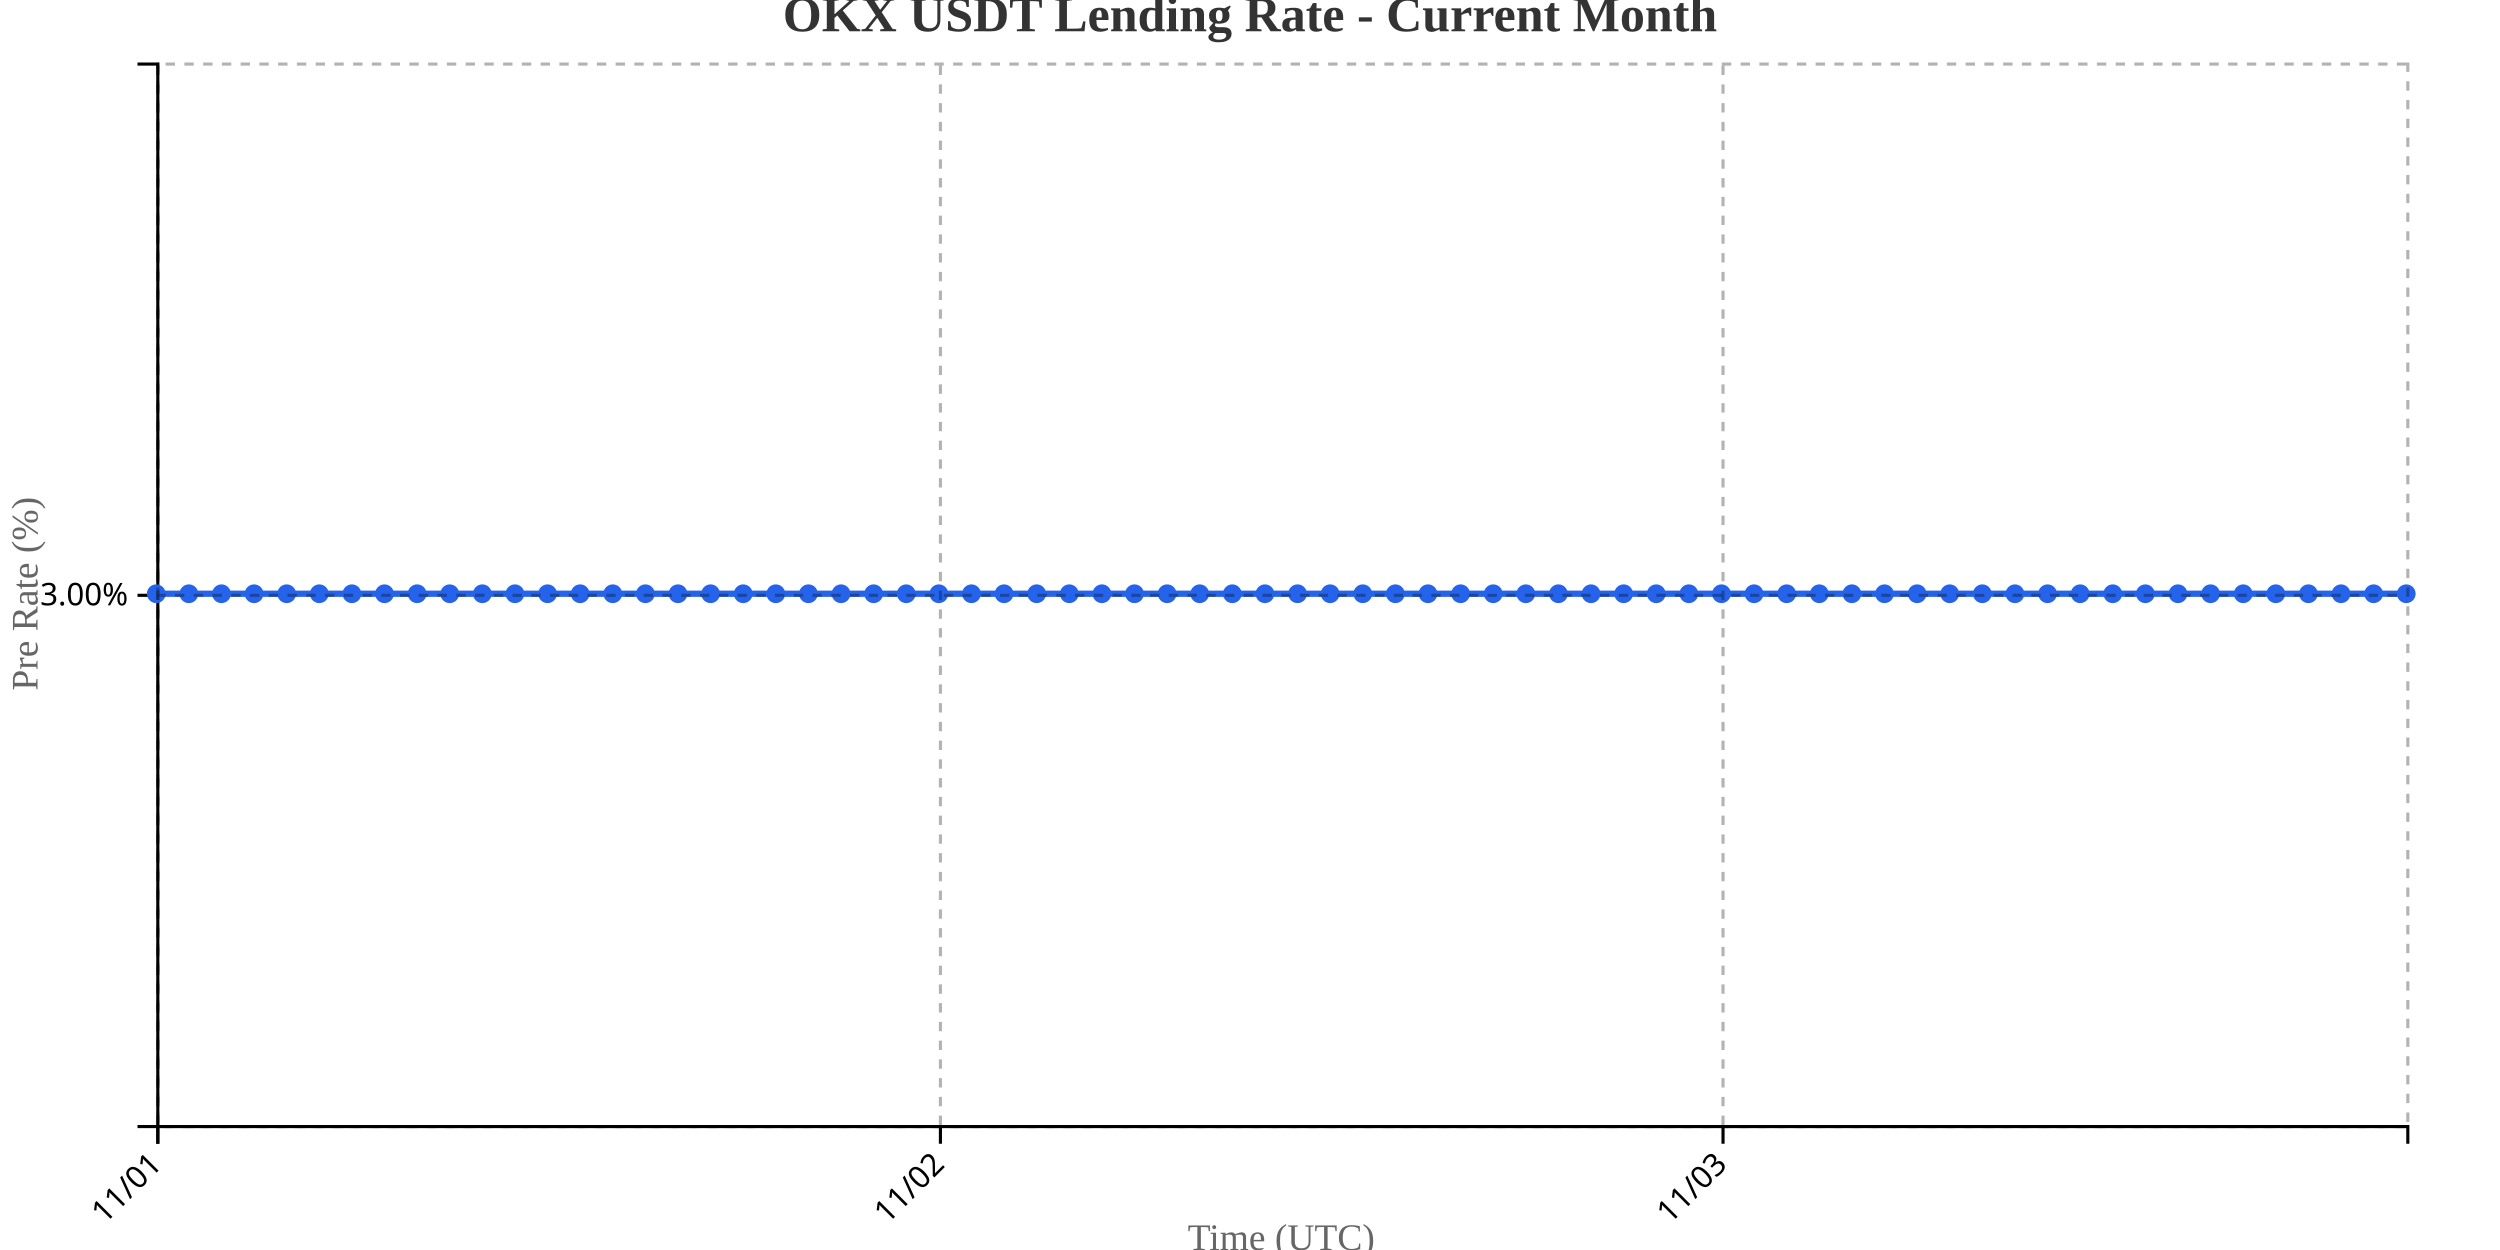
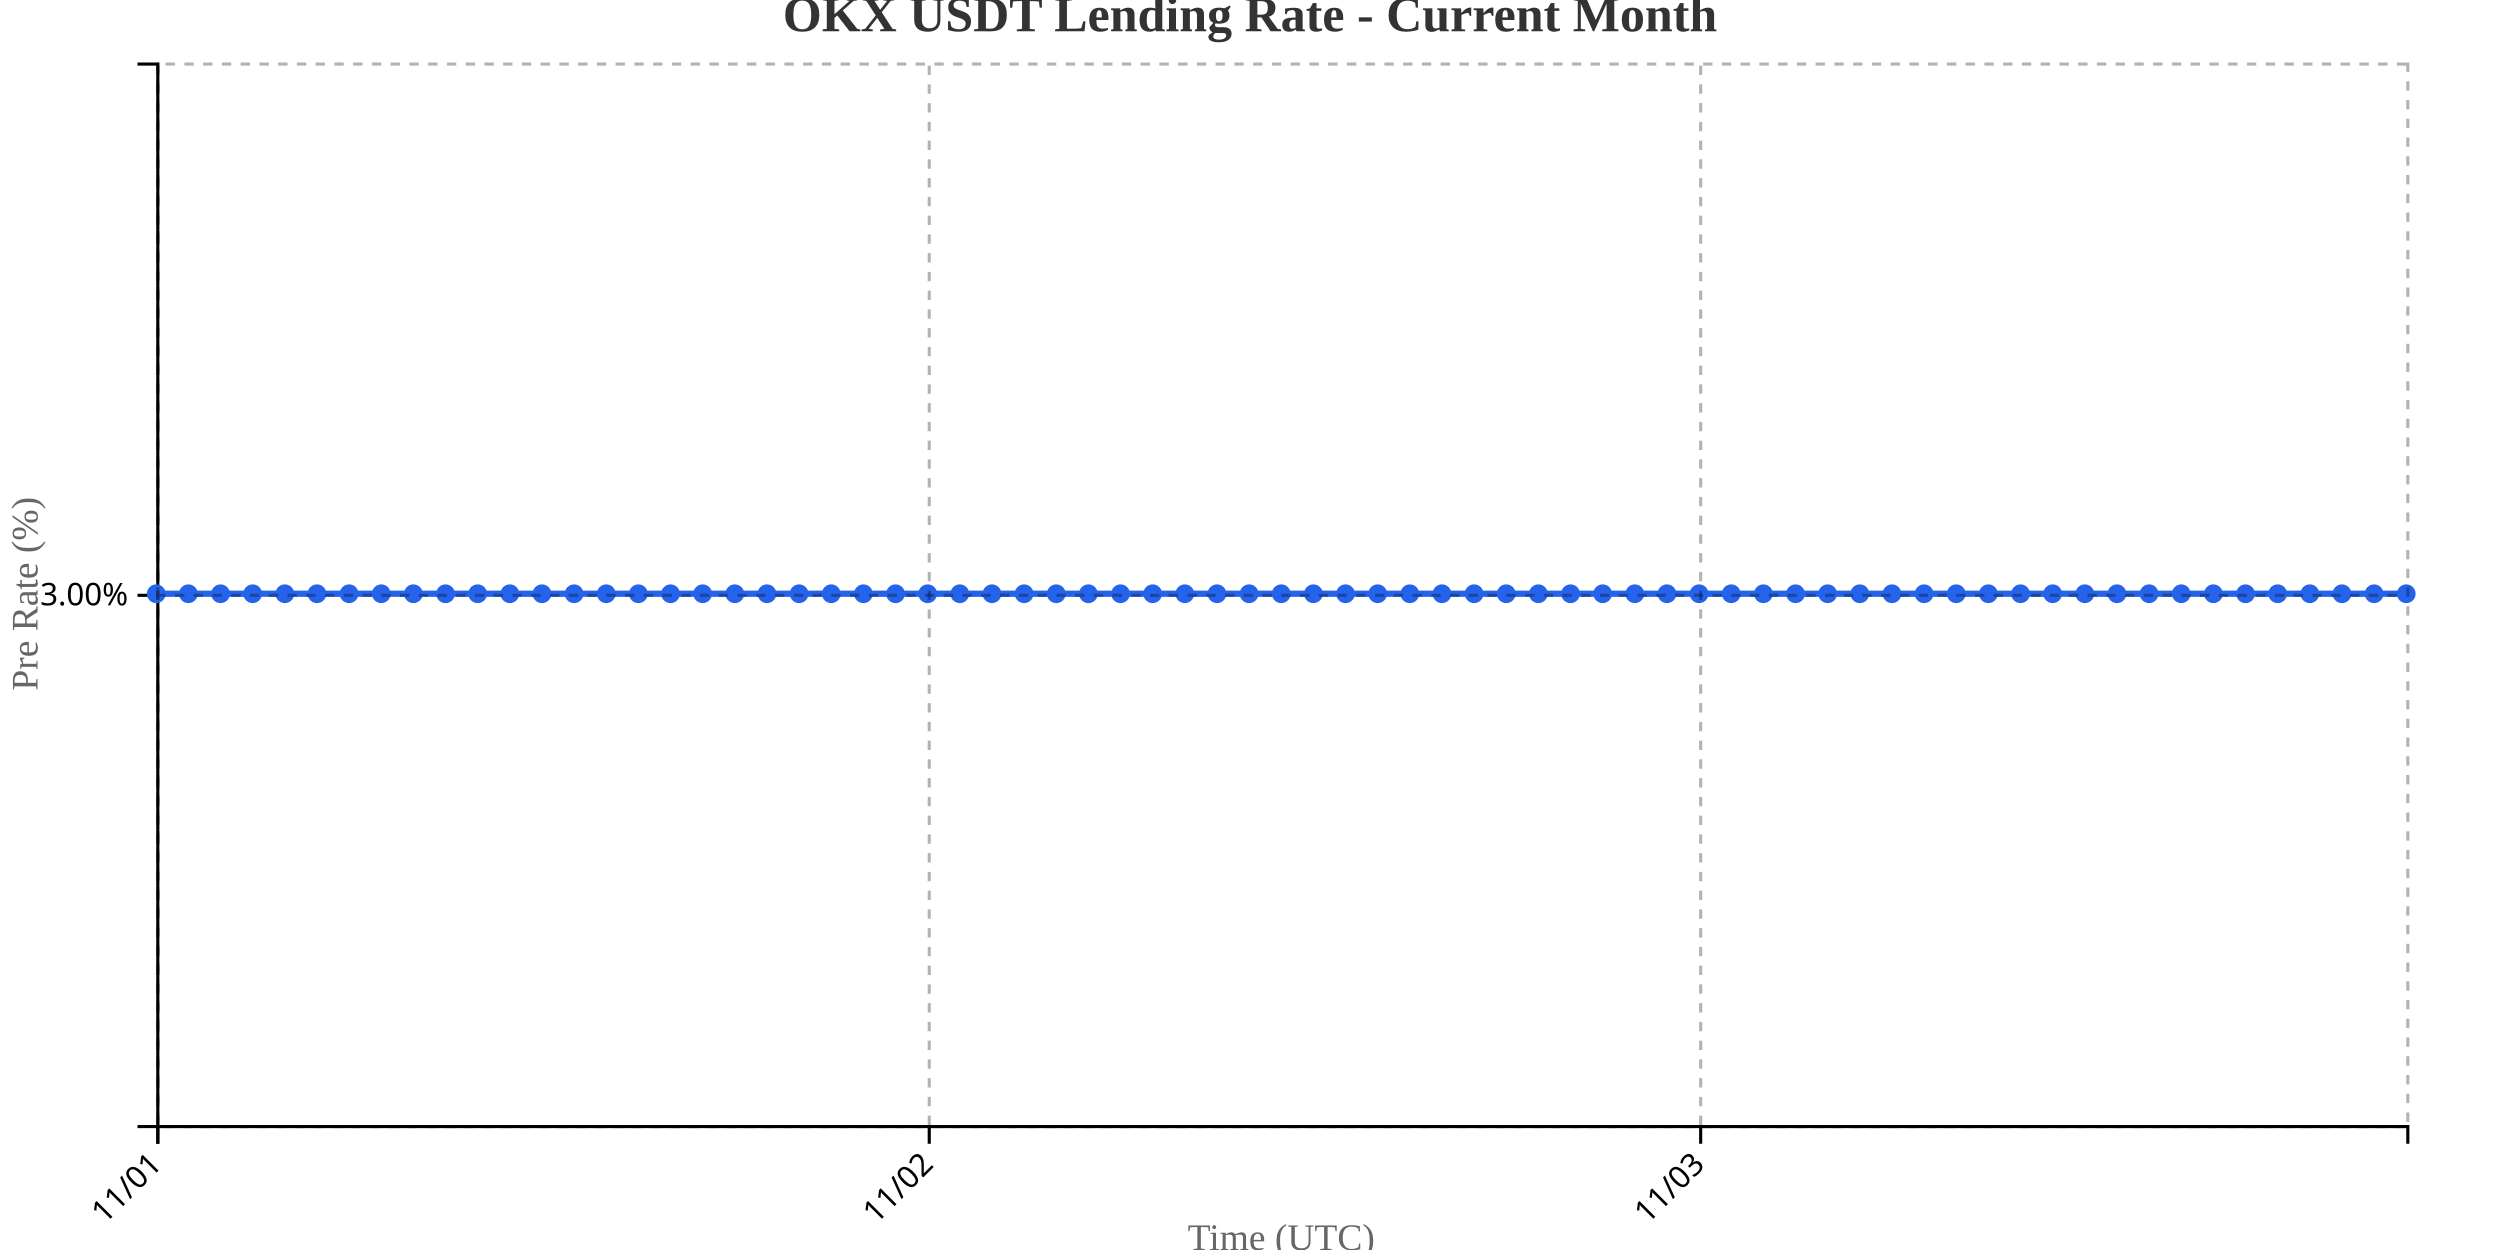
<svg xmlns="http://www.w3.org/2000/svg" width="800" height="400">
  <g transform="translate(50,20)">
    <g transform="translate(0,340)" fill="none" font-size="10" font-family="sans-serif" text-anchor="middle">
      <path class="domain" stroke="currentColor" d="M0.5,6V0.5H720.5V6" />
      <g class="tick" opacity="1" transform="translate(0.5,0)">
        <line stroke="currentColor" y2="6" />
        <text fill="currentColor" y="9" dy=".15em" style="text-anchor: end;" dx="-.8em" transform="rotate(-45)">11/01</text>
      </g>
-       <g class="tick" opacity="1" transform="translate(250.9348,0)">
+       <g class="tick" opacity="1" transform="translate(247.3571,0)">
        <line stroke="currentColor" y2="6" />
        <text fill="currentColor" y="9" dy=".15em" style="text-anchor: end;" dx="-.8em" transform="rotate(-45)">11/02</text>
      </g>
-       <g class="tick" opacity="1" transform="translate(501.3696,0)">
+       <g class="tick" opacity="1" transform="translate(494.2143,0)">
        <line stroke="currentColor" y2="6" />
        <text fill="currentColor" y="9" dy=".15em" style="text-anchor: end;" dx="-.8em" transform="rotate(-45)">11/03</text>
      </g>
    </g>
    <g fill="none" font-size="10" font-family="sans-serif" text-anchor="end">
      <path class="domain" stroke="currentColor" d="M-6,340.5H0.5V0.5H-6" />
      <g class="tick" opacity="1" transform="translate(0,170.5)">
        <line stroke="currentColor" x2="-6" />
        <text fill="currentColor" x="-9" dy="0.32em">3.00%</text>
      </g>
    </g>
    <text transform="rotate(-90)" y="-50" x="-170" dy="1em" style="text-anchor: middle; font-size: 12px; fill: #666;">Pre Rate (%)</text>
    <text transform="translate(360, 380)" style="text-anchor: middle; font-size: 12px; fill: #666;">Time (UTC)</text>
-     <path fill="none" stroke="#2563eb" stroke-width="2" d="M0,170C3.478,170,6.957,170,10.435,170C13.913,170,17.391,170,20.87,170C24.348,170,27.826,170,31.304,170C34.783,170,38.261,170,41.739,170C45.217,170,48.696,170,52.174,170C55.652,170,59.13,170,62.609,170C66.087,170,69.565,170,73.043,170C76.522,170,80,170,83.478,170C86.957,170,90.435,170,93.913,170C97.391,170,100.87,170,104.348,170C107.826,170,111.304,170,114.783,170C118.261,170,121.739,170,125.217,170C128.696,170,132.174,170,135.652,170C139.13,170,142.609,170,146.087,170C149.565,170,153.043,170,156.522,170C160,170,163.478,170,166.957,170C170.435,170,173.913,170,177.391,170C180.87,170,184.348,170,187.826,170C191.304,170,194.783,170,198.261,170C201.739,170,205.217,170,208.696,170C212.174,170,215.652,170,219.13,170C222.609,170,226.087,170,229.565,170C233.043,170,236.522,170,240,170C243.478,170,246.957,170,250.435,170C253.913,170,257.391,170,260.87,170C264.348,170,267.826,170,271.304,170C274.783,170,278.261,170,281.739,170C285.217,170,288.696,170,292.174,170C295.652,170,299.13,170,302.609,170C306.087,170,309.565,170,313.043,170C316.522,170,320,170,323.478,170C326.957,170,330.435,170,333.913,170C337.391,170,340.87,170,344.348,170C347.826,170,351.304,170,354.783,170C358.261,170,361.739,170,365.217,170C368.696,170,372.174,170,375.652,170C379.13,170,382.609,170,386.087,170C389.565,170,393.043,170,396.522,170C400,170,403.478,170,406.957,170C410.435,170,413.913,170,417.391,170C420.87,170,424.348,170,427.826,170C431.304,170,434.783,170,438.261,170C441.739,170,445.217,170,448.696,170C452.174,170,455.652,170,459.13,170C462.609,170,466.087,170,469.565,170C473.043,170,476.522,170,480,170C483.478,170,486.957,170,490.435,170C493.913,170,497.391,170,500.87,170C504.348,170,507.826,170,511.304,170C514.783,170,518.261,170,521.739,170C525.217,170,528.696,170,532.174,170C535.652,170,539.13,170,542.609,170C546.087,170,549.565,170,553.043,170C556.522,170,560,170,563.478,170C566.957,170,570.435,170,573.913,170C577.391,170,580.87,170,584.348,170C587.826,170,591.304,170,594.783,170C598.261,170,601.739,170,605.217,170C608.696,170,612.174,170,615.652,170C619.13,170,622.609,170,626.087,170C629.565,170,633.043,170,636.522,170C640,170,643.478,170,646.957,170C650.435,170,653.913,170,657.391,170C660.87,170,664.348,170,667.826,170C671.304,170,674.783,170,678.261,170C681.739,170,685.217,170,688.696,170C692.174,170,695.652,170,699.13,170C702.609,170,706.087,170,709.565,170C713.043,170,716.522,170,720,170" />
+     <path fill="none" stroke="#2563eb" stroke-width="2" d="M0,170C3.429,170,6.857,170,10.286,170C13.714,170,17.143,170,20.571,170C24,170,27.429,170,30.857,170C34.286,170,37.714,170,41.143,170C44.571,170,48,170,51.429,170C54.857,170,58.286,170,61.714,170C65.143,170,68.571,170,72,170C75.429,170,78.857,170,82.286,170C85.714,170,89.143,170,92.571,170C96,170,99.429,170,102.857,170C106.286,170,109.714,170,113.143,170C116.571,170,120,170,123.429,170C126.857,170,130.286,170,133.714,170C137.143,170,140.571,170,144,170C147.429,170,150.857,170,154.286,170C157.714,170,161.143,170,164.571,170C168,170,171.429,170,174.857,170C178.286,170,181.714,170,185.143,170C188.571,170,192,170,195.429,170C198.857,170,202.286,170,205.714,170C209.143,170,212.571,170,216,170C219.429,170,222.857,170,226.286,170C229.714,170,233.143,170,236.571,170C240,170,243.429,170,246.857,170C250.286,170,253.714,170,257.143,170C260.571,170,264,170,267.429,170C270.857,170,274.286,170,277.714,170C281.143,170,284.571,170,288,170C291.429,170,294.857,170,298.286,170C301.714,170,305.143,170,308.571,170C312,170,315.429,170,318.857,170C322.286,170,325.714,170,329.143,170C332.571,170,336,170,339.429,170C342.857,170,346.286,170,349.714,170C353.143,170,356.571,170,360,170C363.429,170,366.857,170,370.286,170C373.714,170,377.143,170,380.571,170C384,170,387.429,170,390.857,170C394.286,170,397.714,170,401.143,170C404.571,170,408,170,411.429,170C414.857,170,418.286,170,421.714,170C425.143,170,428.571,170,432,170C435.429,170,438.857,170,442.286,170C445.714,170,449.143,170,452.571,170C456,170,459.429,170,462.857,170C466.286,170,469.714,170,473.143,170C476.571,170,480,170,483.429,170C486.857,170,490.286,170,493.714,170C497.143,170,500.571,170,504,170C507.429,170,510.857,170,514.286,170C517.714,170,521.143,170,524.571,170C528,170,531.429,170,534.857,170C538.286,170,541.714,170,545.143,170C548.571,170,552,170,555.429,170C558.857,170,562.286,170,565.714,170C569.143,170,572.571,170,576,170C579.429,170,582.857,170,586.286,170C589.714,170,593.143,170,596.571,170C600,170,603.429,170,606.857,170C610.286,170,613.714,170,617.143,170C620.571,170,624,170,627.429,170C630.857,170,634.286,170,637.714,170C641.143,170,644.571,170,648,170C651.429,170,654.857,170,658.286,170C661.714,170,665.143,170,668.571,170C672,170,675.429,170,678.857,170C682.286,170,685.714,170,689.143,170C692.571,170,696,170,699.429,170C702.857,170,706.286,170,709.714,170C713.143,170,716.571,170,720,170" />
    <circle class="dot" cx="0" cy="170" r="3" fill="#2563eb" />
-     <circle class="dot" cx="10.435" cy="170" r="3" fill="#2563eb" />
-     <circle class="dot" cx="20.87" cy="170" r="3" fill="#2563eb" />
-     <circle class="dot" cx="31.304" cy="170" r="3" fill="#2563eb" />
-     <circle class="dot" cx="41.739" cy="170" r="3" fill="#2563eb" />
-     <circle class="dot" cx="52.174" cy="170" r="3" fill="#2563eb" />
-     <circle class="dot" cx="62.609" cy="170" r="3" fill="#2563eb" />
-     <circle class="dot" cx="73.043" cy="170" r="3" fill="#2563eb" />
-     <circle class="dot" cx="83.478" cy="170" r="3" fill="#2563eb" />
-     <circle class="dot" cx="93.913" cy="170" r="3" fill="#2563eb" />
-     <circle class="dot" cx="104.348" cy="170" r="3" fill="#2563eb" />
-     <circle class="dot" cx="114.783" cy="170" r="3" fill="#2563eb" />
-     <circle class="dot" cx="125.217" cy="170" r="3" fill="#2563eb" />
-     <circle class="dot" cx="135.652" cy="170" r="3" fill="#2563eb" />
-     <circle class="dot" cx="146.087" cy="170" r="3" fill="#2563eb" />
-     <circle class="dot" cx="156.522" cy="170" r="3" fill="#2563eb" />
-     <circle class="dot" cx="166.957" cy="170" r="3" fill="#2563eb" />
-     <circle class="dot" cx="177.391" cy="170" r="3" fill="#2563eb" />
-     <circle class="dot" cx="187.826" cy="170" r="3" fill="#2563eb" />
-     <circle class="dot" cx="198.261" cy="170" r="3" fill="#2563eb" />
-     <circle class="dot" cx="208.696" cy="170" r="3" fill="#2563eb" />
-     <circle class="dot" cx="219.13" cy="170" r="3" fill="#2563eb" />
-     <circle class="dot" cx="229.565" cy="170" r="3" fill="#2563eb" />
-     <circle class="dot" cx="240" cy="170" r="3" fill="#2563eb" />
-     <circle class="dot" cx="250.435" cy="170" r="3" fill="#2563eb" />
-     <circle class="dot" cx="260.87" cy="170" r="3" fill="#2563eb" />
-     <circle class="dot" cx="271.304" cy="170" r="3" fill="#2563eb" />
-     <circle class="dot" cx="281.739" cy="170" r="3" fill="#2563eb" />
-     <circle class="dot" cx="292.174" cy="170" r="3" fill="#2563eb" />
-     <circle class="dot" cx="302.609" cy="170" r="3" fill="#2563eb" />
-     <circle class="dot" cx="313.043" cy="170" r="3" fill="#2563eb" />
-     <circle class="dot" cx="323.478" cy="170" r="3" fill="#2563eb" />
-     <circle class="dot" cx="333.913" cy="170" r="3" fill="#2563eb" />
-     <circle class="dot" cx="344.348" cy="170" r="3" fill="#2563eb" />
-     <circle class="dot" cx="354.783" cy="170" r="3" fill="#2563eb" />
-     <circle class="dot" cx="365.217" cy="170" r="3" fill="#2563eb" />
-     <circle class="dot" cx="375.652" cy="170" r="3" fill="#2563eb" />
-     <circle class="dot" cx="386.087" cy="170" r="3" fill="#2563eb" />
-     <circle class="dot" cx="396.522" cy="170" r="3" fill="#2563eb" />
-     <circle class="dot" cx="406.957" cy="170" r="3" fill="#2563eb" />
-     <circle class="dot" cx="417.391" cy="170" r="3" fill="#2563eb" />
-     <circle class="dot" cx="427.826" cy="170" r="3" fill="#2563eb" />
-     <circle class="dot" cx="438.261" cy="170" r="3" fill="#2563eb" />
-     <circle class="dot" cx="448.696" cy="170" r="3" fill="#2563eb" />
-     <circle class="dot" cx="459.13" cy="170" r="3" fill="#2563eb" />
-     <circle class="dot" cx="469.565" cy="170" r="3" fill="#2563eb" />
-     <circle class="dot" cx="480" cy="170" r="3" fill="#2563eb" />
-     <circle class="dot" cx="490.435" cy="170" r="3" fill="#2563eb" />
-     <circle class="dot" cx="500.87" cy="170" r="3" fill="#2563eb" />
-     <circle class="dot" cx="511.304" cy="170" r="3" fill="#2563eb" />
-     <circle class="dot" cx="521.739" cy="170" r="3" fill="#2563eb" />
-     <circle class="dot" cx="532.174" cy="170" r="3" fill="#2563eb" />
-     <circle class="dot" cx="542.609" cy="170" r="3" fill="#2563eb" />
-     <circle class="dot" cx="553.043" cy="170" r="3" fill="#2563eb" />
-     <circle class="dot" cx="563.478" cy="170" r="3" fill="#2563eb" />
-     <circle class="dot" cx="573.913" cy="170" r="3" fill="#2563eb" />
-     <circle class="dot" cx="584.348" cy="170" r="3" fill="#2563eb" />
-     <circle class="dot" cx="594.783" cy="170" r="3" fill="#2563eb" />
-     <circle class="dot" cx="605.217" cy="170" r="3" fill="#2563eb" />
-     <circle class="dot" cx="615.652" cy="170" r="3" fill="#2563eb" />
-     <circle class="dot" cx="626.087" cy="170" r="3" fill="#2563eb" />
-     <circle class="dot" cx="636.522" cy="170" r="3" fill="#2563eb" />
-     <circle class="dot" cx="646.957" cy="170" r="3" fill="#2563eb" />
-     <circle class="dot" cx="657.391" cy="170" r="3" fill="#2563eb" />
-     <circle class="dot" cx="667.826" cy="170" r="3" fill="#2563eb" />
-     <circle class="dot" cx="678.261" cy="170" r="3" fill="#2563eb" />
-     <circle class="dot" cx="688.696" cy="170" r="3" fill="#2563eb" />
-     <circle class="dot" cx="699.13" cy="170" r="3" fill="#2563eb" />
-     <circle class="dot" cx="709.565" cy="170" r="3" fill="#2563eb" />
+     <circle class="dot" cx="10.286" cy="170" r="3" fill="#2563eb" />
+     <circle class="dot" cx="20.571" cy="170" r="3" fill="#2563eb" />
+     <circle class="dot" cx="30.857" cy="170" r="3" fill="#2563eb" />
+     <circle class="dot" cx="41.143" cy="170" r="3" fill="#2563eb" />
+     <circle class="dot" cx="51.429" cy="170" r="3" fill="#2563eb" />
+     <circle class="dot" cx="61.714" cy="170" r="3" fill="#2563eb" />
+     <circle class="dot" cx="72" cy="170" r="3" fill="#2563eb" />
+     <circle class="dot" cx="82.286" cy="170" r="3" fill="#2563eb" />
+     <circle class="dot" cx="92.571" cy="170" r="3" fill="#2563eb" />
+     <circle class="dot" cx="102.857" cy="170" r="3" fill="#2563eb" />
+     <circle class="dot" cx="113.143" cy="170" r="3" fill="#2563eb" />
+     <circle class="dot" cx="123.429" cy="170" r="3" fill="#2563eb" />
+     <circle class="dot" cx="133.714" cy="170" r="3" fill="#2563eb" />
+     <circle class="dot" cx="144" cy="170" r="3" fill="#2563eb" />
+     <circle class="dot" cx="154.286" cy="170" r="3" fill="#2563eb" />
+     <circle class="dot" cx="164.571" cy="170" r="3" fill="#2563eb" />
+     <circle class="dot" cx="174.857" cy="170" r="3" fill="#2563eb" />
+     <circle class="dot" cx="185.143" cy="170" r="3" fill="#2563eb" />
+     <circle class="dot" cx="195.429" cy="170" r="3" fill="#2563eb" />
+     <circle class="dot" cx="205.714" cy="170" r="3" fill="#2563eb" />
+     <circle class="dot" cx="216" cy="170" r="3" fill="#2563eb" />
+     <circle class="dot" cx="226.286" cy="170" r="3" fill="#2563eb" />
+     <circle class="dot" cx="236.571" cy="170" r="3" fill="#2563eb" />
+     <circle class="dot" cx="246.857" cy="170" r="3" fill="#2563eb" />
+     <circle class="dot" cx="257.143" cy="170" r="3" fill="#2563eb" />
+     <circle class="dot" cx="267.429" cy="170" r="3" fill="#2563eb" />
+     <circle class="dot" cx="277.714" cy="170" r="3" fill="#2563eb" />
+     <circle class="dot" cx="288" cy="170" r="3" fill="#2563eb" />
+     <circle class="dot" cx="298.286" cy="170" r="3" fill="#2563eb" />
+     <circle class="dot" cx="308.571" cy="170" r="3" fill="#2563eb" />
+     <circle class="dot" cx="318.857" cy="170" r="3" fill="#2563eb" />
+     <circle class="dot" cx="329.143" cy="170" r="3" fill="#2563eb" />
+     <circle class="dot" cx="339.429" cy="170" r="3" fill="#2563eb" />
+     <circle class="dot" cx="349.714" cy="170" r="3" fill="#2563eb" />
+     <circle class="dot" cx="360" cy="170" r="3" fill="#2563eb" />
+     <circle class="dot" cx="370.286" cy="170" r="3" fill="#2563eb" />
+     <circle class="dot" cx="380.571" cy="170" r="3" fill="#2563eb" />
+     <circle class="dot" cx="390.857" cy="170" r="3" fill="#2563eb" />
+     <circle class="dot" cx="401.143" cy="170" r="3" fill="#2563eb" />
+     <circle class="dot" cx="411.429" cy="170" r="3" fill="#2563eb" />
+     <circle class="dot" cx="421.714" cy="170" r="3" fill="#2563eb" />
+     <circle class="dot" cx="432" cy="170" r="3" fill="#2563eb" />
+     <circle class="dot" cx="442.286" cy="170" r="3" fill="#2563eb" />
+     <circle class="dot" cx="452.571" cy="170" r="3" fill="#2563eb" />
+     <circle class="dot" cx="462.857" cy="170" r="3" fill="#2563eb" />
+     <circle class="dot" cx="473.143" cy="170" r="3" fill="#2563eb" />
+     <circle class="dot" cx="483.429" cy="170" r="3" fill="#2563eb" />
+     <circle class="dot" cx="493.714" cy="170" r="3" fill="#2563eb" />
+     <circle class="dot" cx="504" cy="170" r="3" fill="#2563eb" />
+     <circle class="dot" cx="514.286" cy="170" r="3" fill="#2563eb" />
+     <circle class="dot" cx="524.571" cy="170" r="3" fill="#2563eb" />
+     <circle class="dot" cx="534.857" cy="170" r="3" fill="#2563eb" />
+     <circle class="dot" cx="545.143" cy="170" r="3" fill="#2563eb" />
+     <circle class="dot" cx="555.429" cy="170" r="3" fill="#2563eb" />
+     <circle class="dot" cx="565.714" cy="170" r="3" fill="#2563eb" />
+     <circle class="dot" cx="576" cy="170" r="3" fill="#2563eb" />
+     <circle class="dot" cx="586.286" cy="170" r="3" fill="#2563eb" />
+     <circle class="dot" cx="596.571" cy="170" r="3" fill="#2563eb" />
+     <circle class="dot" cx="606.857" cy="170" r="3" fill="#2563eb" />
+     <circle class="dot" cx="617.143" cy="170" r="3" fill="#2563eb" />
+     <circle class="dot" cx="627.429" cy="170" r="3" fill="#2563eb" />
+     <circle class="dot" cx="637.714" cy="170" r="3" fill="#2563eb" />
+     <circle class="dot" cx="648" cy="170" r="3" fill="#2563eb" />
+     <circle class="dot" cx="658.286" cy="170" r="3" fill="#2563eb" />
+     <circle class="dot" cx="668.571" cy="170" r="3" fill="#2563eb" />
+     <circle class="dot" cx="678.857" cy="170" r="3" fill="#2563eb" />
+     <circle class="dot" cx="689.143" cy="170" r="3" fill="#2563eb" />
+     <circle class="dot" cx="699.429" cy="170" r="3" fill="#2563eb" />
+     <circle class="dot" cx="709.714" cy="170" r="3" fill="#2563eb" />
    <circle class="dot" cx="720" cy="170" r="3" fill="#2563eb" />
    <g class="grid" transform="translate(0,340)" fill="none" font-size="10" font-family="sans-serif" text-anchor="middle" style="stroke-dasharray: 3,3; opacity: 0.3;">
      <path class="domain" stroke="currentColor" d="M0.5,-340V0.5H720.5V-340" />
      <g class="tick" opacity="1" transform="translate(0.5,0)">
        <line stroke="currentColor" y2="-340" />
        <text fill="currentColor" y="3" dy="0.71em" />
      </g>
-       <g class="tick" opacity="1" transform="translate(250.9348,0)">
+       <g class="tick" opacity="1" transform="translate(247.3571,0)">
        <line stroke="currentColor" y2="-340" />
        <text fill="currentColor" y="3" dy="0.71em" />
      </g>
-       <g class="tick" opacity="1" transform="translate(501.3696,0)">
+       <g class="tick" opacity="1" transform="translate(494.2143,0)">
        <line stroke="currentColor" y2="-340" />
        <text fill="currentColor" y="3" dy="0.71em" />
      </g>
    </g>
    <g class="grid" fill="none" font-size="10" font-family="sans-serif" text-anchor="end" style="stroke-dasharray: 3,3; opacity: 0.3;">
      <path class="domain" stroke="currentColor" d="M720,340.5H0.5V0.5H720" />
      <g class="tick" opacity="1" transform="translate(0,170.5)">
        <line stroke="currentColor" x2="720" />
        <text fill="currentColor" x="-3" dy="0.32em" />
      </g>
    </g>
  </g>
  <text x="400" y="10" text-anchor="middle" style="font-size: 16px; font-weight: bold; fill: #333;">OKX USDT Lending Rate - Current Month</text>
</svg>
